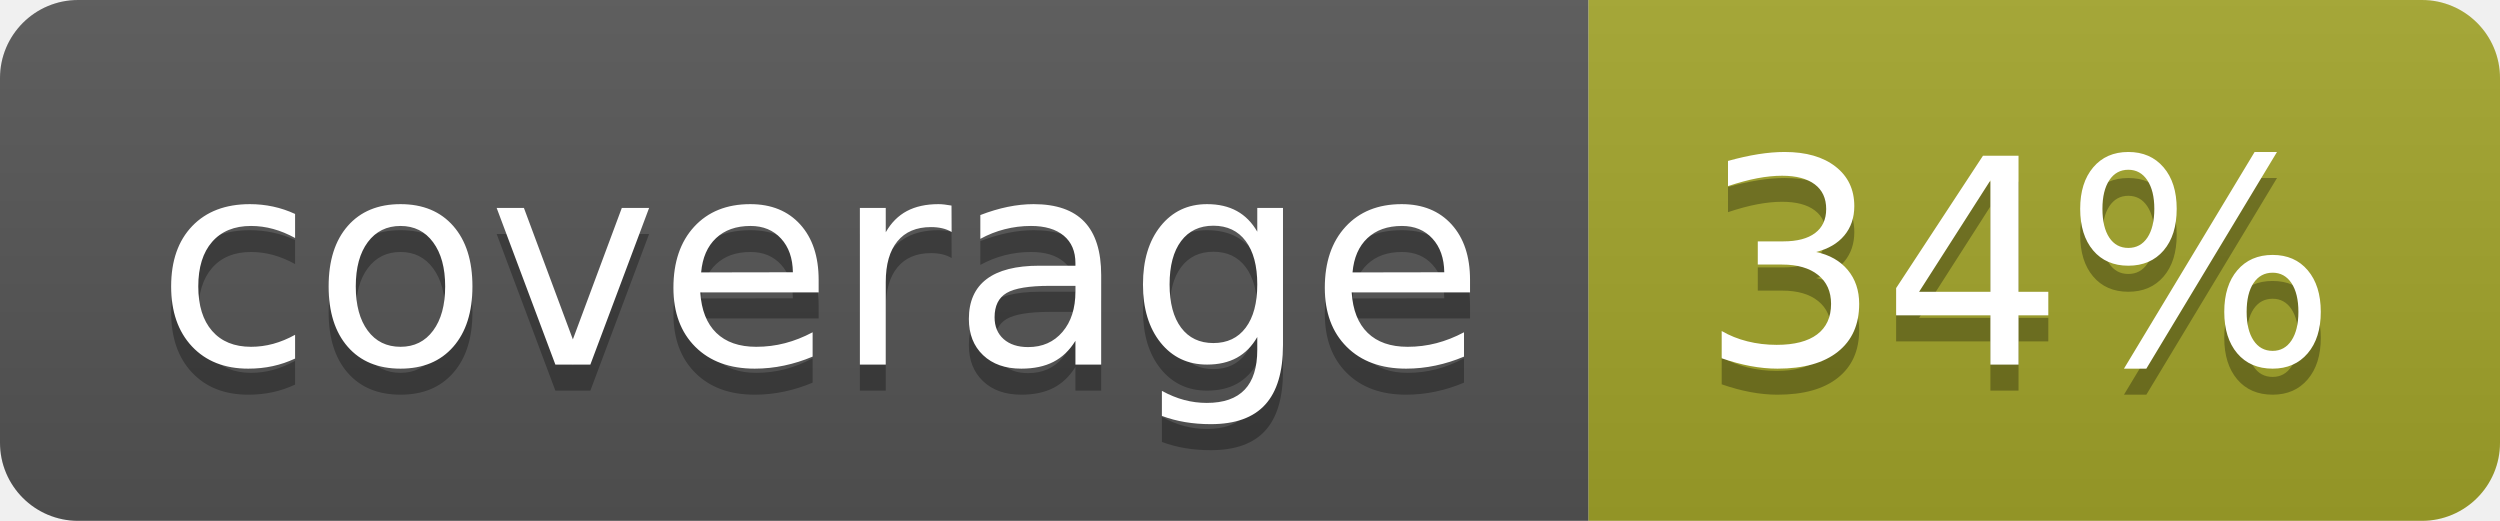
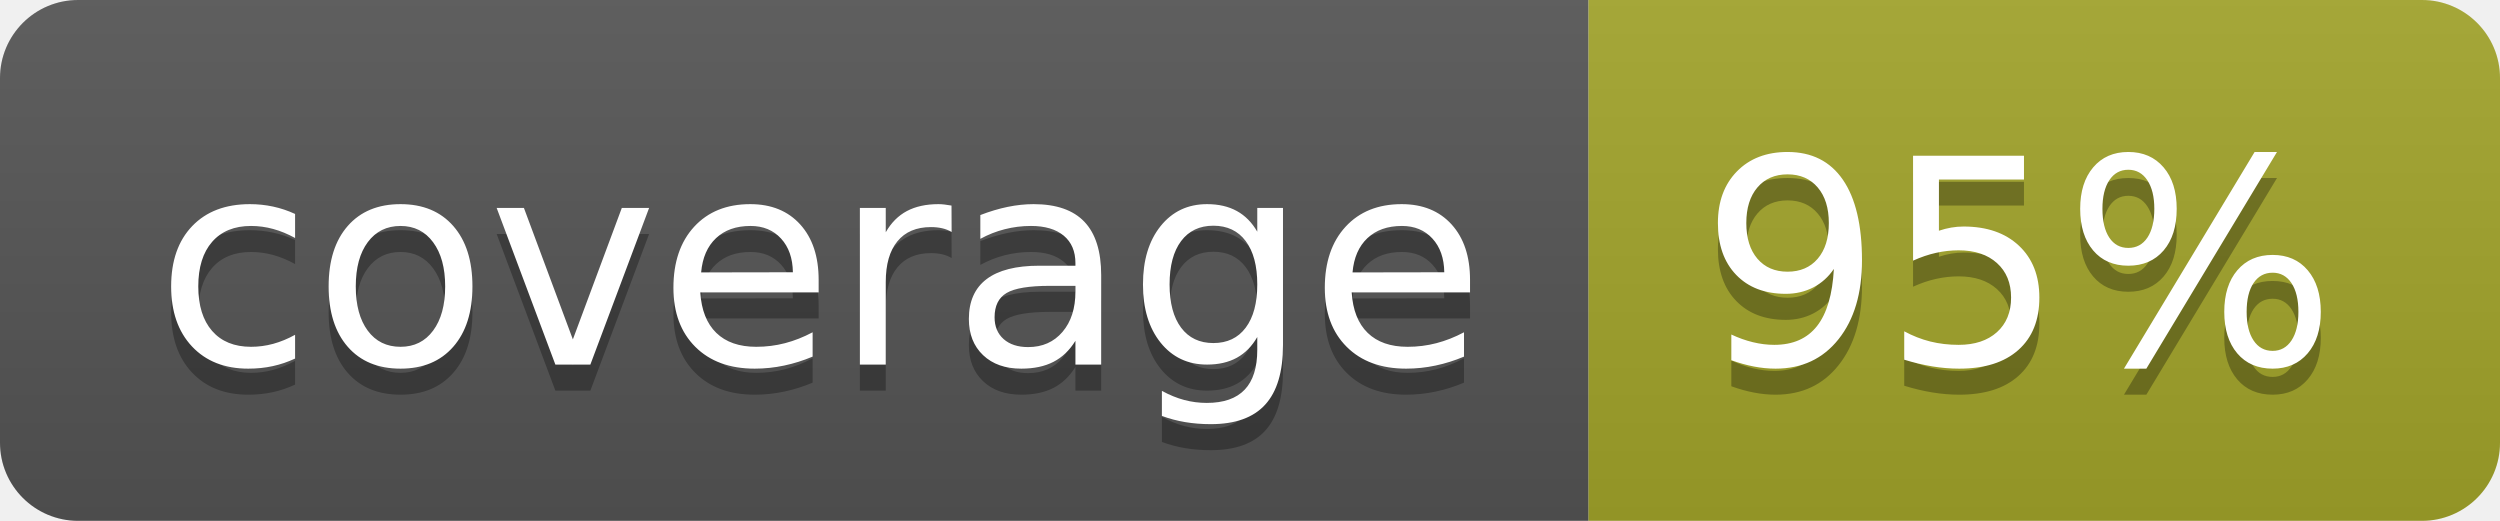
<svg xmlns="http://www.w3.org/2000/svg" width="96" height="20">
  <linearGradient id="b" x2="0" y2="100%">
    <stop offset="0" stop-color="#bbb" stop-opacity=".1" />
    <stop offset="1" stop-opacity=".1" />
  </linearGradient>
  <clipPath id="a">
    <rect width="96" height="20" rx="3" fill="#fff" />
  </clipPath>
  <g clip-path="url(#a)">
    <path fill="#555" d="M0 0h61v20H0z" />
    <path fill="#A3A52A" d="M61 0h35v20H61z" />
    <path fill="url(#b)" d="M0 0h96v20H0z" />
  </g>
  <g fill="#fff" text-anchor="middle" font-family="DejaVu Sans,Verdana,Geneva,sans-serif" font-size="110">
    <text x="315" y="150" fill="#010101" fill-opacity=".3" transform="scale(.1)" textLength="510">coverage</text>
    <text x="315" y="140" transform="scale(.1)" textLength="510">coverage</text>
-     <text x="775" y="150" fill="#010101" fill-opacity=".3" transform="scale(.1)" textLength="250">34%</text>
-     <text x="775" y="140" transform="scale(.1)" textLength="250">34%</text>
+     <text x="775" y="150" fill="#010101" fill-opacity=".3" transform="scale(.1)" textLength="250">95%</text>
+     <text x="775" y="140" transform="scale(.1)" textLength="250">95%</text>
  </g>
</svg>
